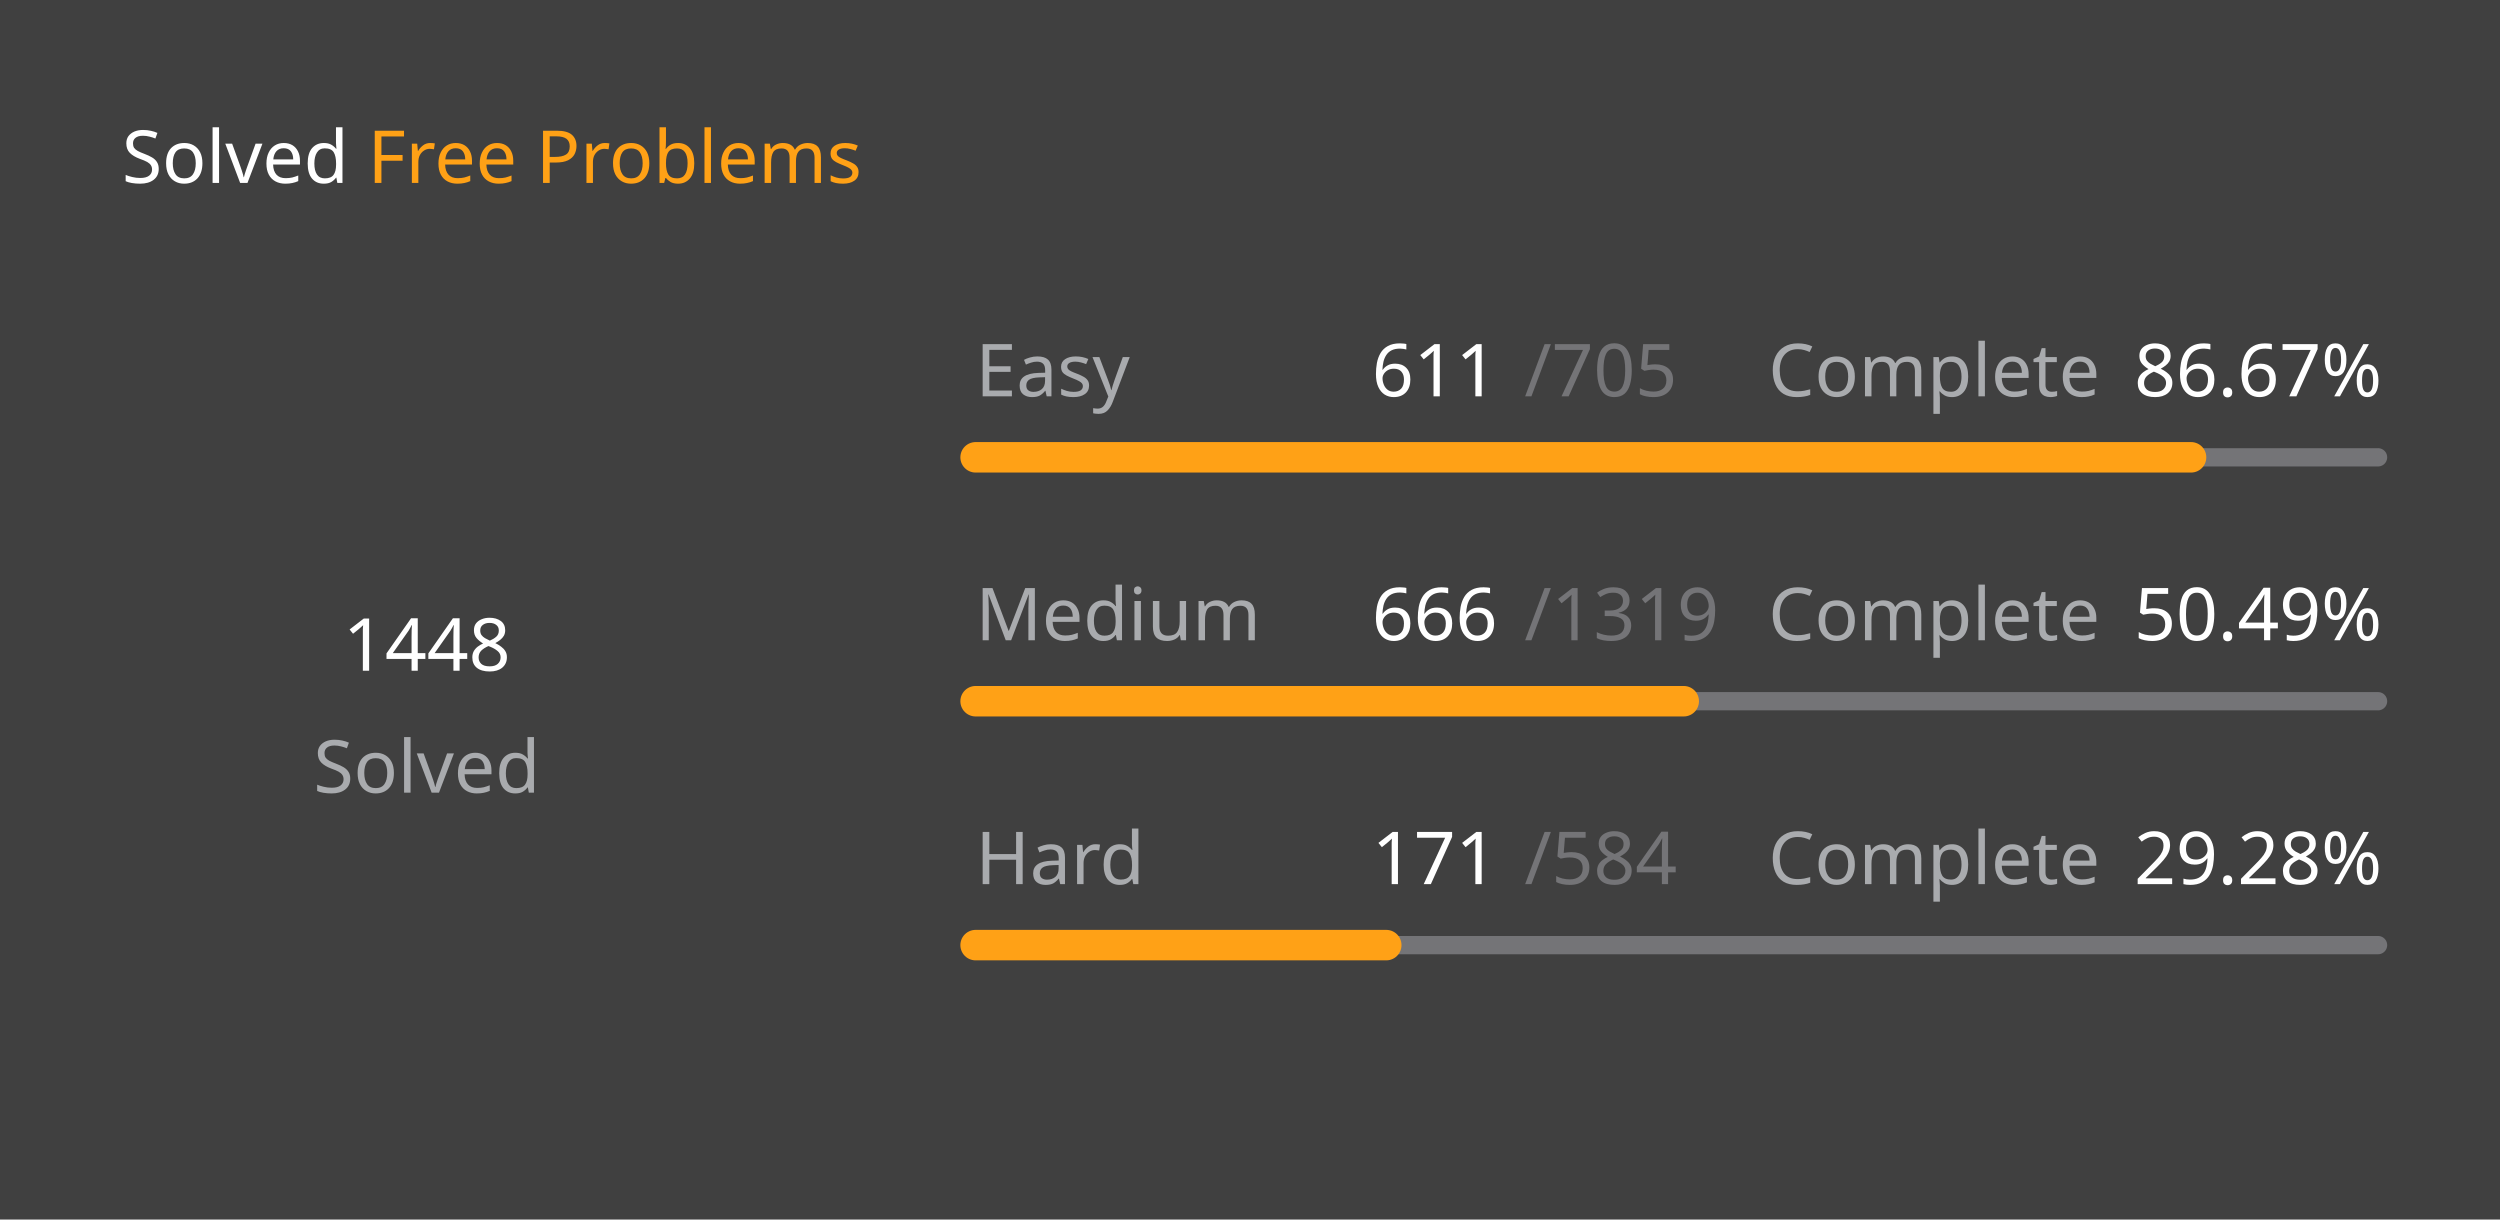
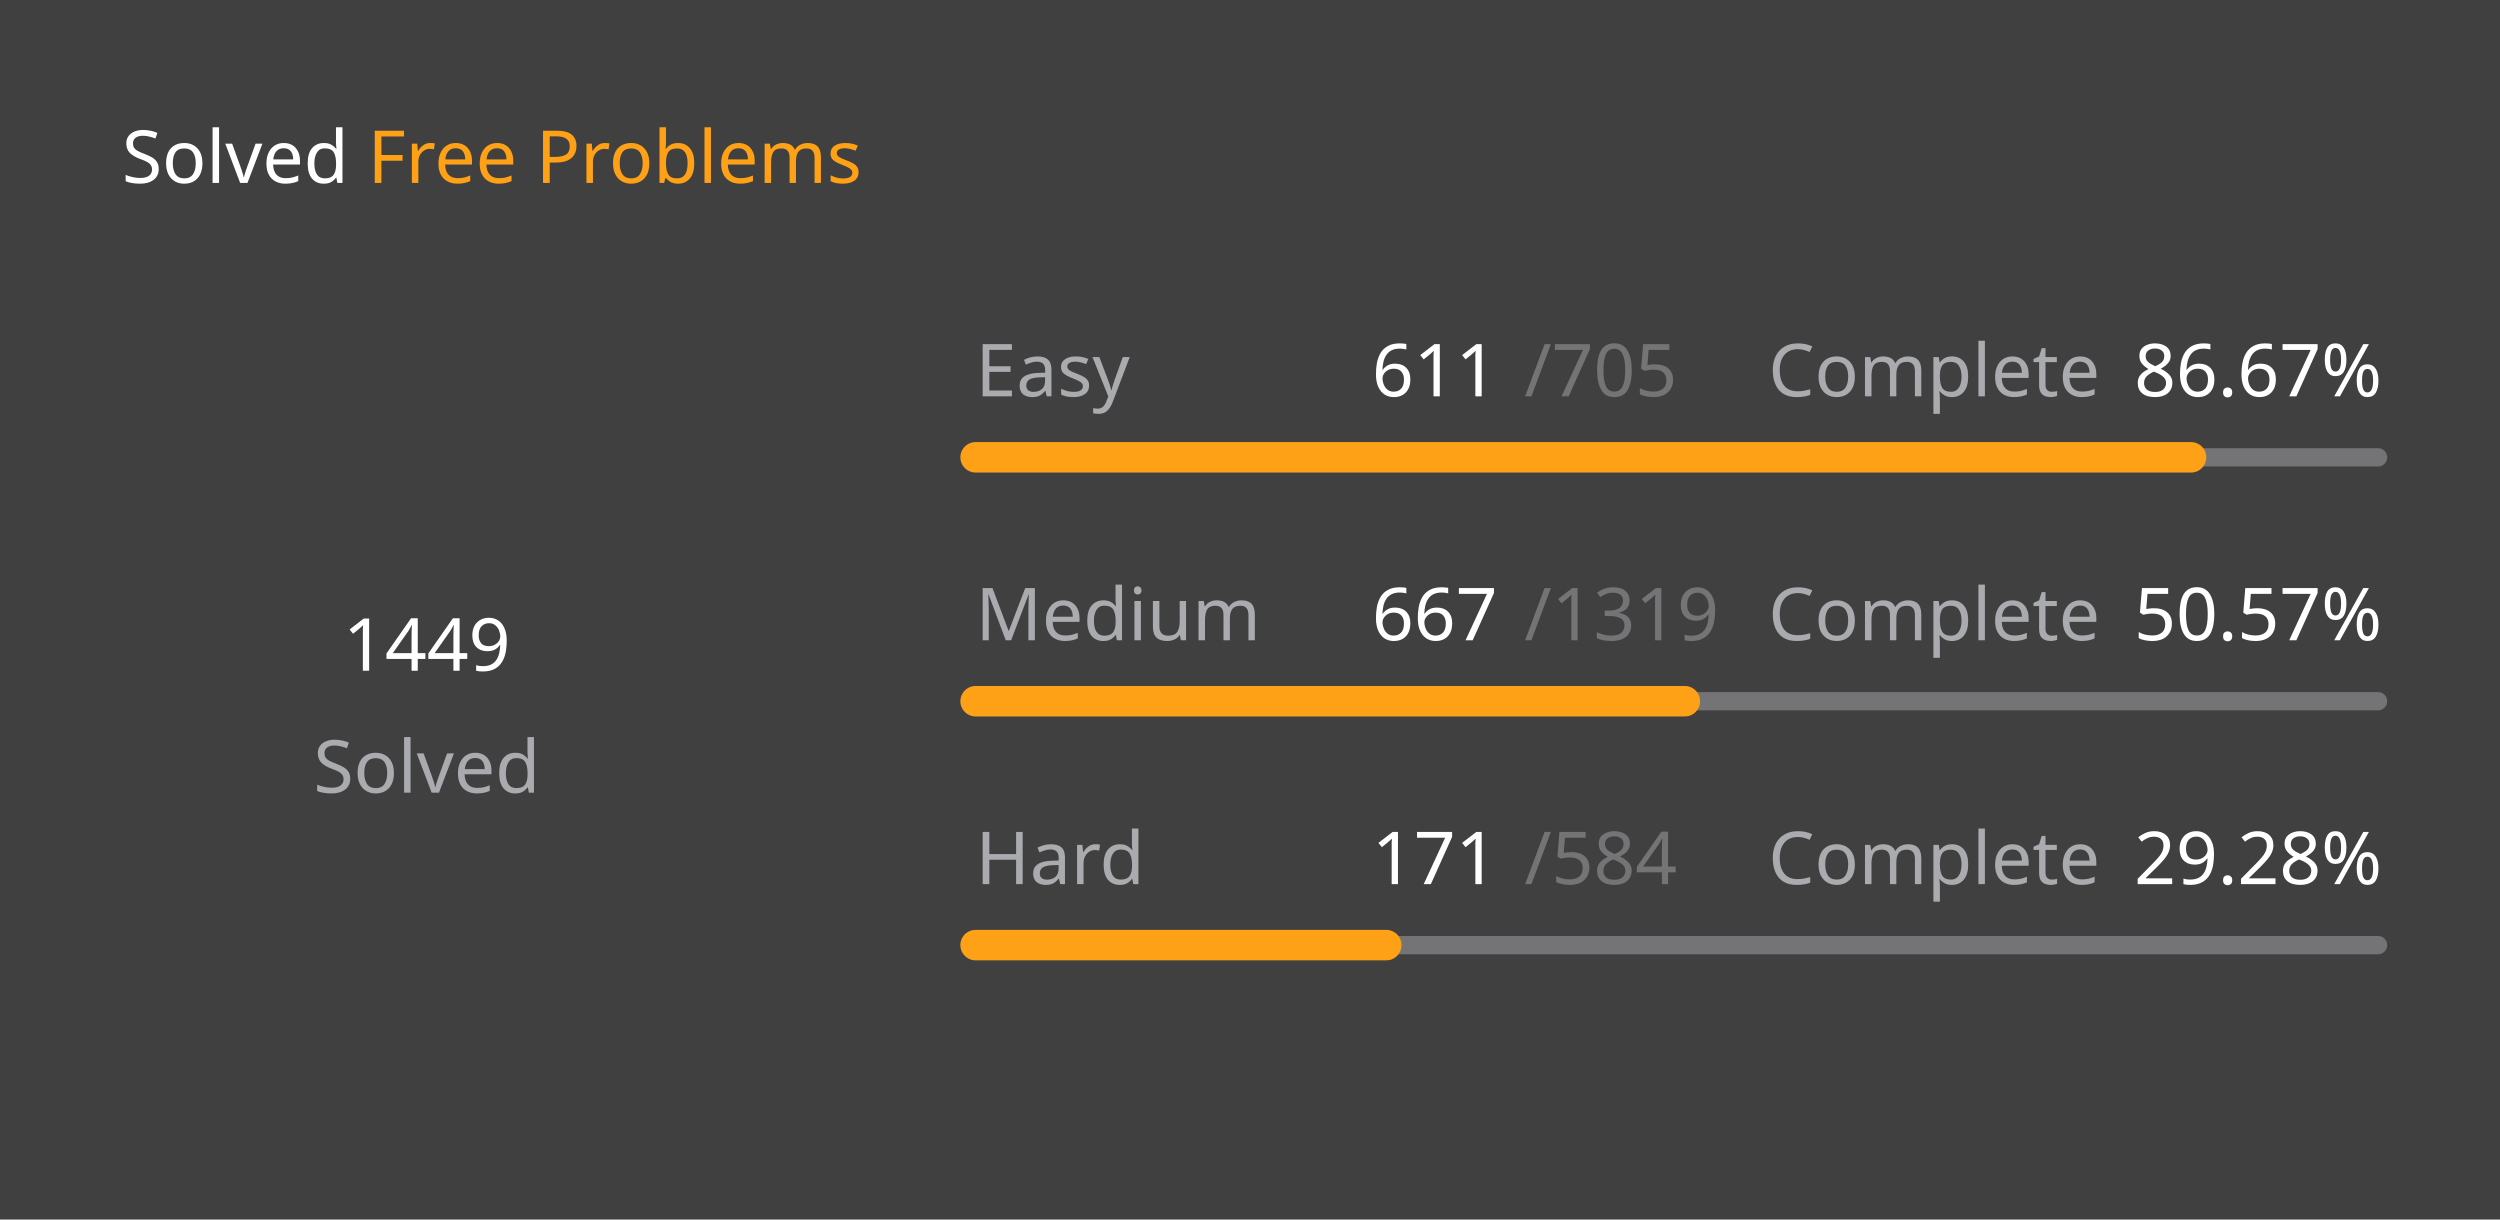
<svg xmlns="http://www.w3.org/2000/svg" version="1.1" height="200" width="410" viewBox="0 0 410 200">
  <style>*{font-family: "Segoe UI", Tahoma, Geneva, Verdana, sans-serif;}</style>
  <style>.title{font-weight: 500;font-size: 1rem;}</style>
  <style>.rotate-90{transform: rotate(-90deg);transform-origin: center;transform-box: fill-box;}</style>
  <style>.state{font-size: .75rem;}</style>
  <style>.light{color: #ffffff;fill: #ffffff;}</style>
  <style>.light-gray{color: #eff2f699;fill: #eff2f699;}</style>
  <style>.dark-gray{color: #ebebf54d;fill: #ebebf54d;}</style>
  <style>.gray{color: #747474;fill: #747474;}</style>
  <style>.orange{color: #ffa116;fill: #ffa116;}</style>
  <style>.background{color: #404040;fill: #404040;}</style>
  <rect fill="#404040" x="0" y="0" width="410" height="200" rx="0.5rem" />
  <g text-anchor="start" text-decoration="1" class="title">
    <text x="20" y="30">
      <tspan class="light">Solved</tspan>
      <tspan class="orange">Free Problems</tspan>
    </text>
  </g>
  <g class="rotate-90">
    <circle fill="none" cx="70" cy="110" r="46" stroke="#747474" stroke-width="3" stroke-linecap="round" />
-     <circle fill="none" cx="70" cy="110" r="46" stroke="#ffa116" stroke-width="5" stroke-linecap="round" stroke-dasharray="160.472 128.555" stroke-dashoffset="0" data-difficult="ALL" />
+     <circle fill="none" cx="70" cy="110" r="46" stroke="#ffa116" stroke-width="5" stroke-linecap="round" stroke-dasharray="160.583 128.444" stroke-dashoffset="0" data-difficult="ALL" />
  </g>
  <g class="state">
    <g text-anchor="middle">
-       <text x="70" y="110" class="light" font-size="1.2rem">1448</text>
+       <text x="70" y="110" class="light" font-size="1.2rem">1449</text>
      <text x="70" y="130" class="light-gray">Solved</text>
    </g>
    <g>
      <text x="160" y="65" class="light-gray">Easy</text>
      <text x="225" y="65" class="light">611</text>
      <text x="250" y="65" class="dark-gray">/705</text>
      <text x="290" y="65" class="light-gray">Complete</text>
      <text x="350" y="65" class="light">86.67%</text>
      <path d="M 160 75 L 390 75" stroke-linecap="round" stroke-linejoin="round" stroke="#ebebf54d" stroke-width="3" />
      <path d="M 160 75 L 359.333 75" stroke-linecap="round" stroke-linejoin="round" stroke="#ffa116" stroke-width="5" />
    </g>
    <g>
      <text x="160" y="105" class="light-gray">Medium</text>
-       <text x="225" y="105" class="light">666</text>
+       <text x="225" y="105" class="light">667</text>
      <text x="250" y="105" class="dark-gray">/1319</text>
      <text x="290" y="105" class="light-gray">Complete</text>
-       <text x="350" y="105" class="light">50.49%</text>
+       <text x="350" y="105" class="light">50.57%</text>
      <path d="M 160 115 L 390 115" stroke-linecap="round" stroke-linejoin="round" stroke="#ebebf54d" stroke-width="3" />
-       <path d="M 160 115 L 276.133 115" stroke-linecap="round" stroke-linejoin="round" stroke="#ffa116" stroke-width="5" />
+       <path d="M 160 115 L 276.308 115" stroke-linecap="round" stroke-linejoin="round" stroke="#ffa116" stroke-width="5" />
    </g>
    <g>
      <text x="160" y="145" class="light-gray">Hard</text>
      <text x="225" y="145" class="light">171</text>
      <text x="250" y="145" class="dark-gray">/584</text>
      <text x="290" y="145" class="light-gray">Complete</text>
      <text x="350" y="145" class="light">29.28%</text>
      <path d="M 160 155 L 390 155" stroke-linecap="round" stroke-linejoin="round" stroke="#ebebf54d" stroke-width="3" />
      <path d="M 160 155 L 227.346 155" stroke-linecap="round" stroke-linejoin="round" stroke="#ffa116" stroke-width="5" />
    </g>
  </g>
</svg>
